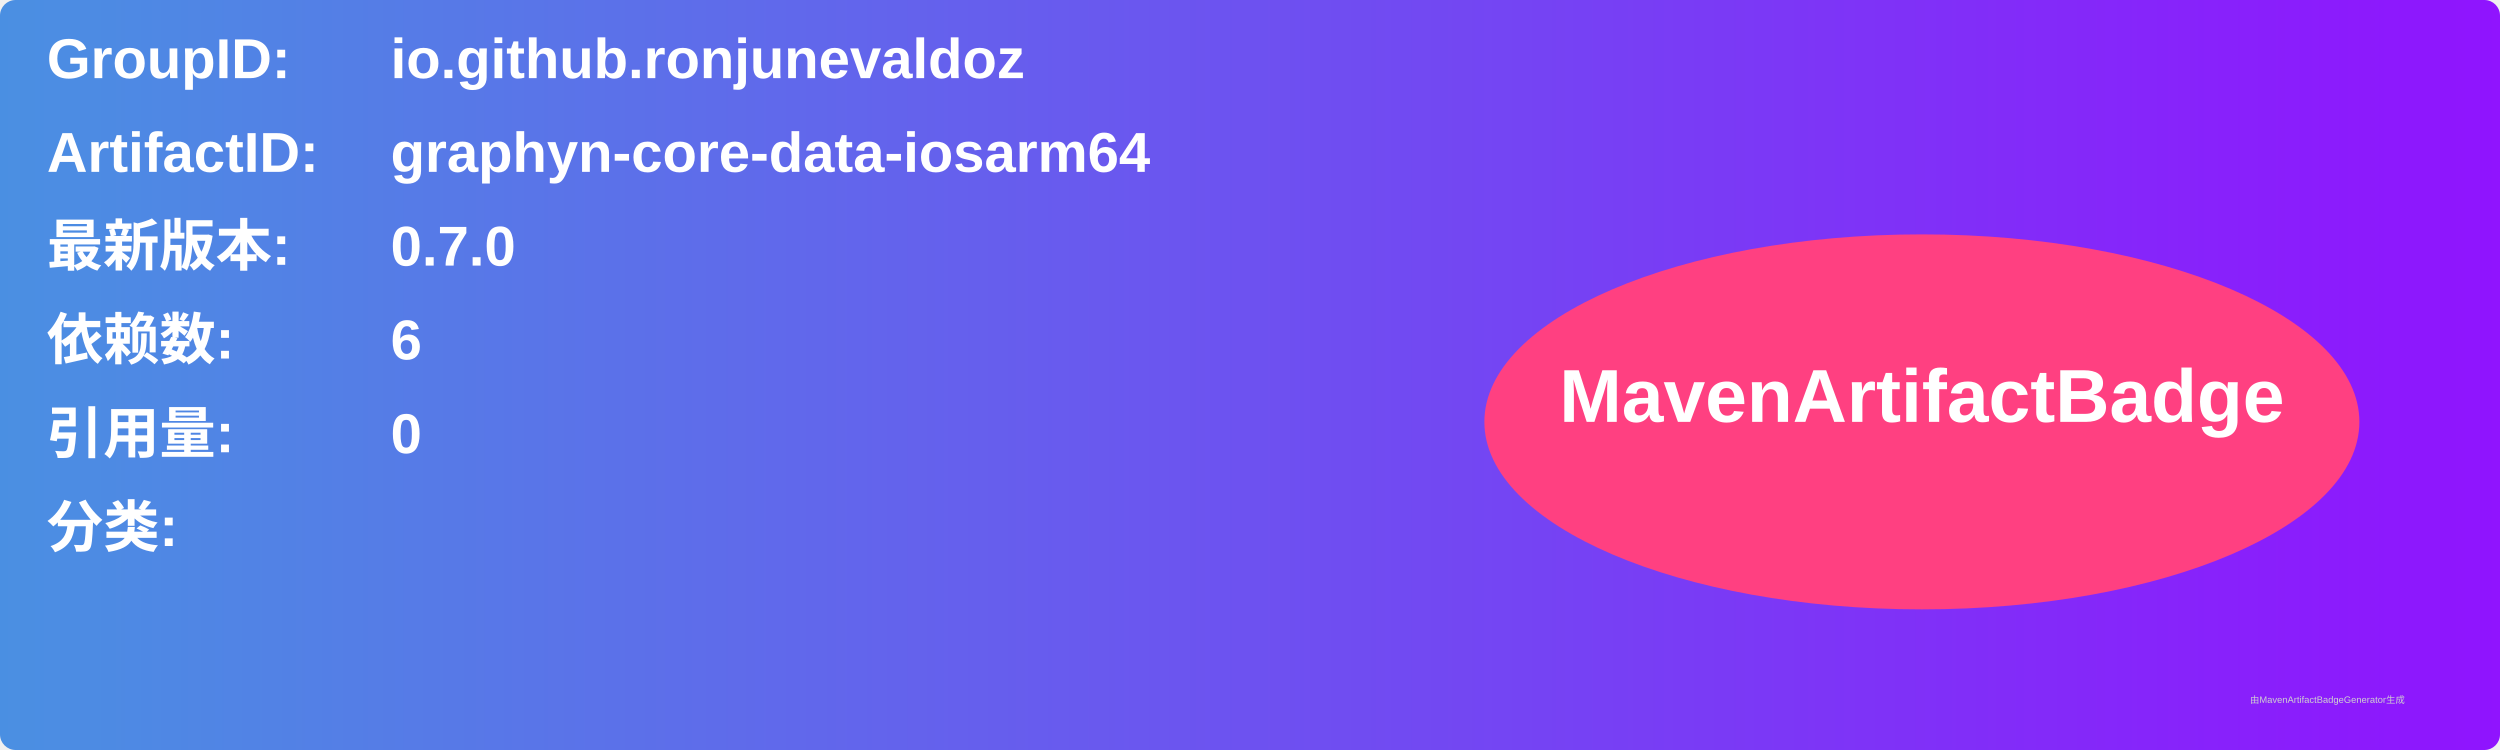
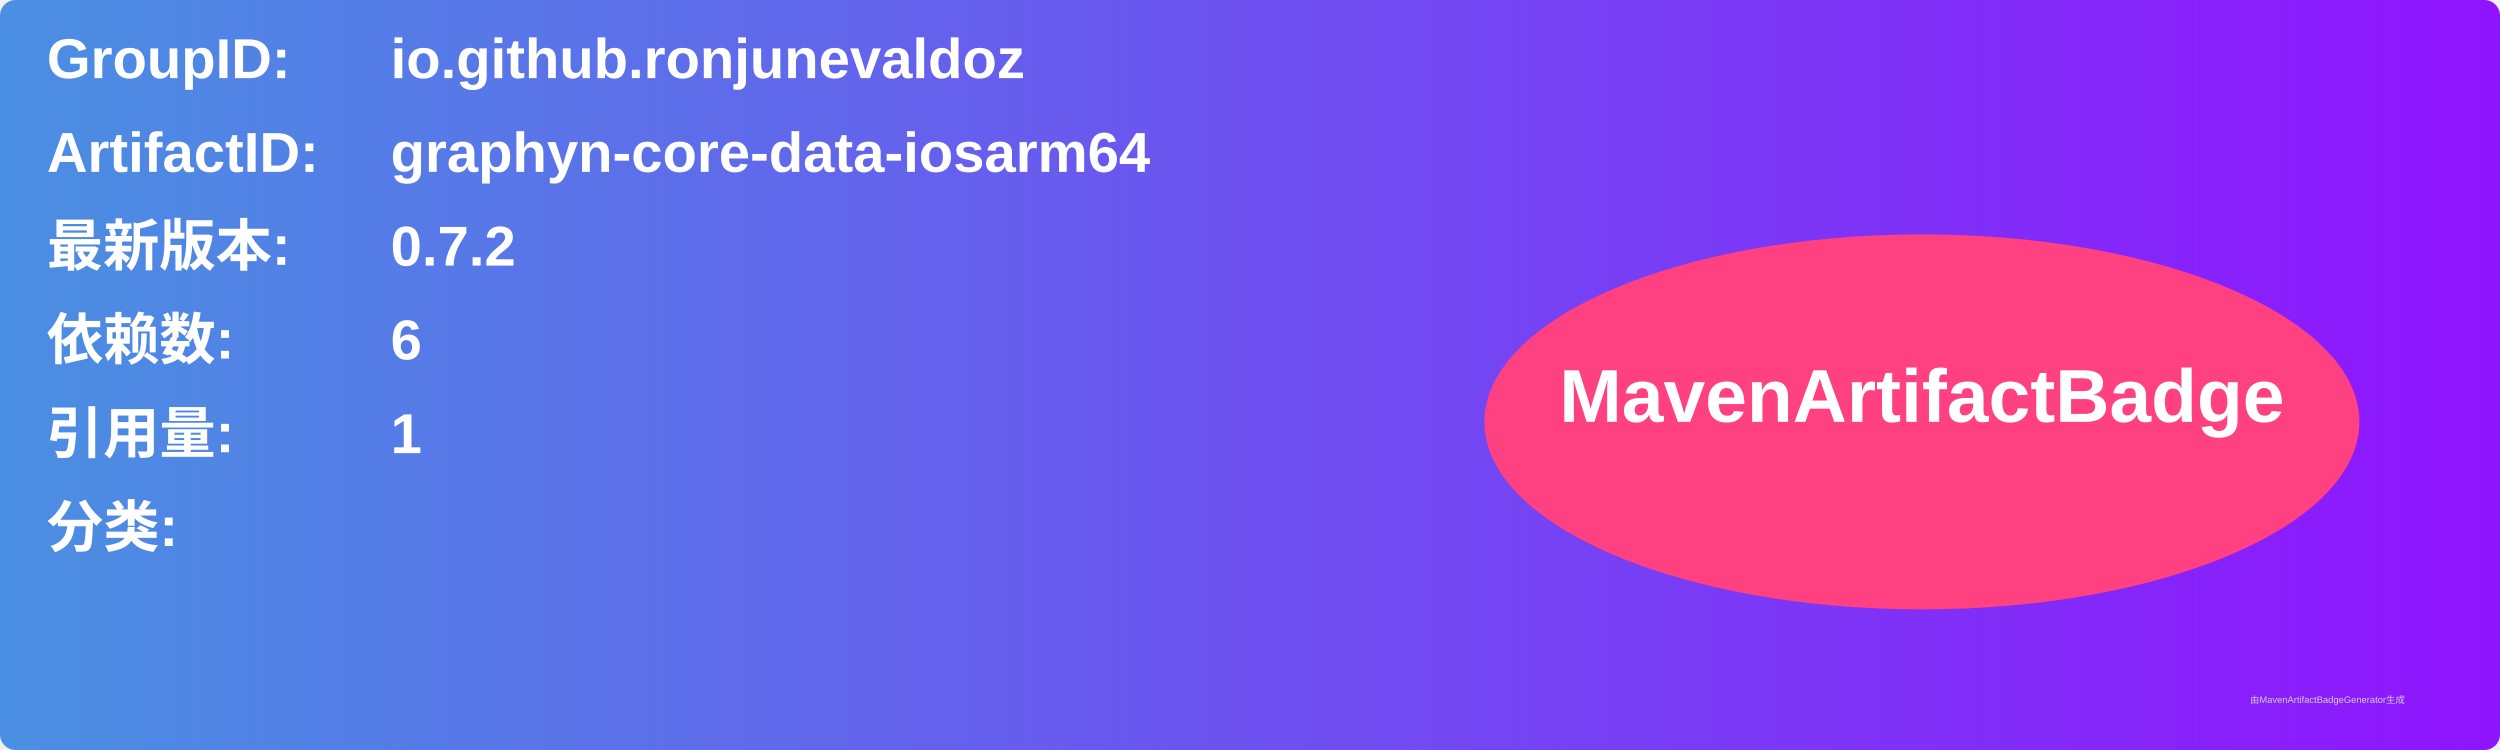
<svg xmlns="http://www.w3.org/2000/svg" width="800" height="240" viewBox="0 0 800 240">
  <linearGradient id="grad" x1="0%" y1="0%" x2="100%" y2="0%">
    <stop offset="0%" stop-color="#4a90e2" />
    <stop offset="100%" stop-color="#9013fe" />
  </linearGradient>
  <rect width="100%" height="100%" rx="5" ry="5" fill="url(#grad)" />
  <g transform="translate(15, 15)">
    <text x="0" y="10" font-family="Arial" font-size="18" fill="white" font-weight="bold" width="260">GroupID:</text>
    <text x="110" y="10" font-family="Arial" font-size="18" fill="white" font-weight="bold" width="460">io.github.ronjunevaldoz</text>
    <text x="0" y="40" font-family="Arial" font-size="18" fill="white" font-weight="bold" width="260">ArtifactID:</text>
    <text x="110" y="40" font-family="Arial" font-size="18" fill="white" font-weight="bold" width="460">graphyn-core-data-iosarm64</text>
    <text x="0" y="70" font-family="Arial" font-size="18" fill="white" font-weight="bold">最新版本:</text>
    <text x="110" y="70" font-family="Arial" font-size="18" fill="white" font-weight="bold">
-       <tspan font-weight="bold">0.7.0</tspan>
+       <tspan font-weight="bold">0.7.2</tspan>
    </text>
    <text x="0" y="100" font-family="Arial" font-size="18" fill="white" font-weight="bold">依赖数: </text>
    <text x="110" y="100" font-family="Arial" font-size="18" fill="white">
      <tspan font-weight="bold">6</tspan>
    </text>
    <text x="0" y="130" font-family="Arial" font-size="18" fill="white" font-weight="bold">引用量: </text>
    <text x="110" y="130" font-family="Arial" font-size="18" fill="white">
-       <tspan font-weight="bold">0</tspan>
+       <tspan font-weight="bold">1</tspan>
    </text>
    <text x="0" y="160" font-family="Arial" font-size="18" fill="white" font-weight="bold">分类:</text>
    <text x="10" y="190" font-family="Arial" font-size="10" fill="white">
      <tspan font-weight="bold" />
    </text>
    <ellipse cx="600" cy="120" rx="140" ry="60" fill="#ff4081" />
    <text x="600" y="120" text-anchor="middle" font-family="Arial" font-size="24" fill="white" font-weight="bold">MavenArtifactBadge</text>
  </g>
  <text x="720" y="225" font-family="Arial" font-size="3" fill="#d0d0d0">由MavenArtifactBadgeGenerator生成</text>
</svg>
